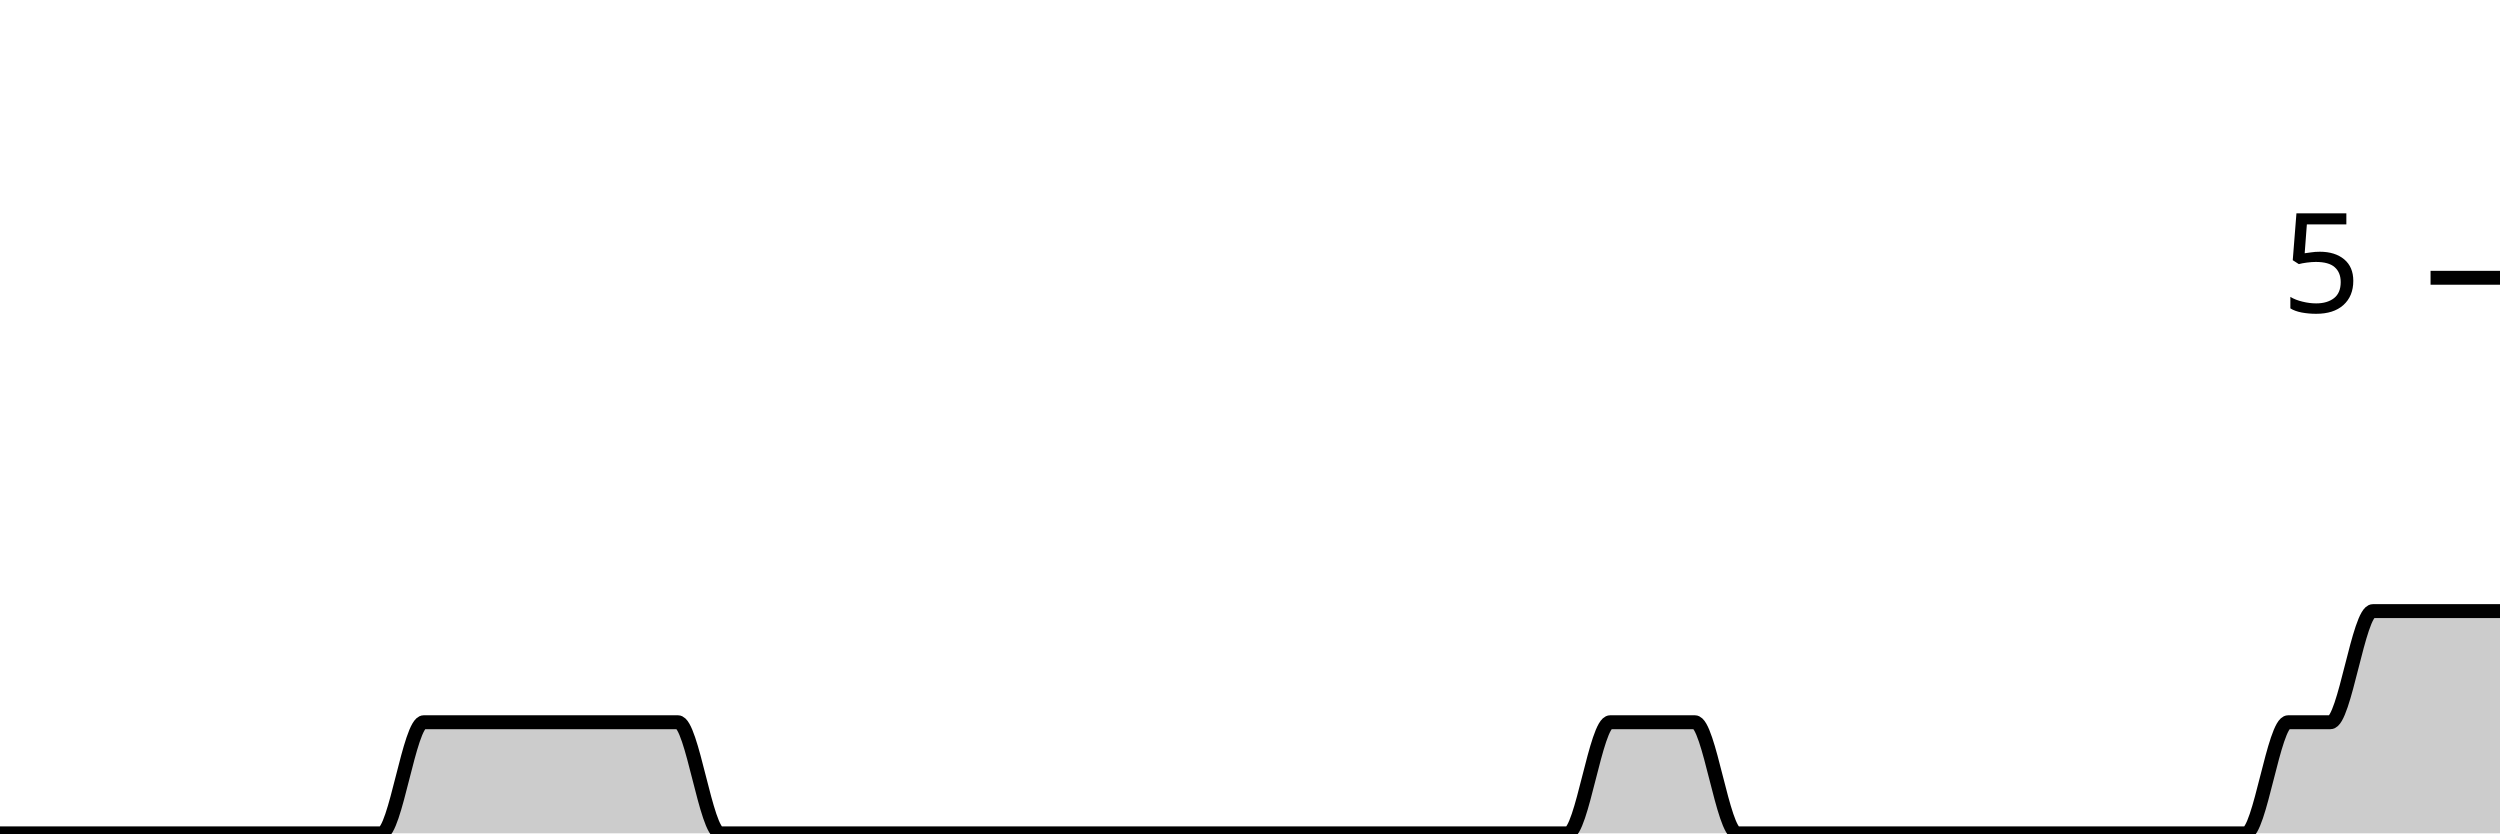
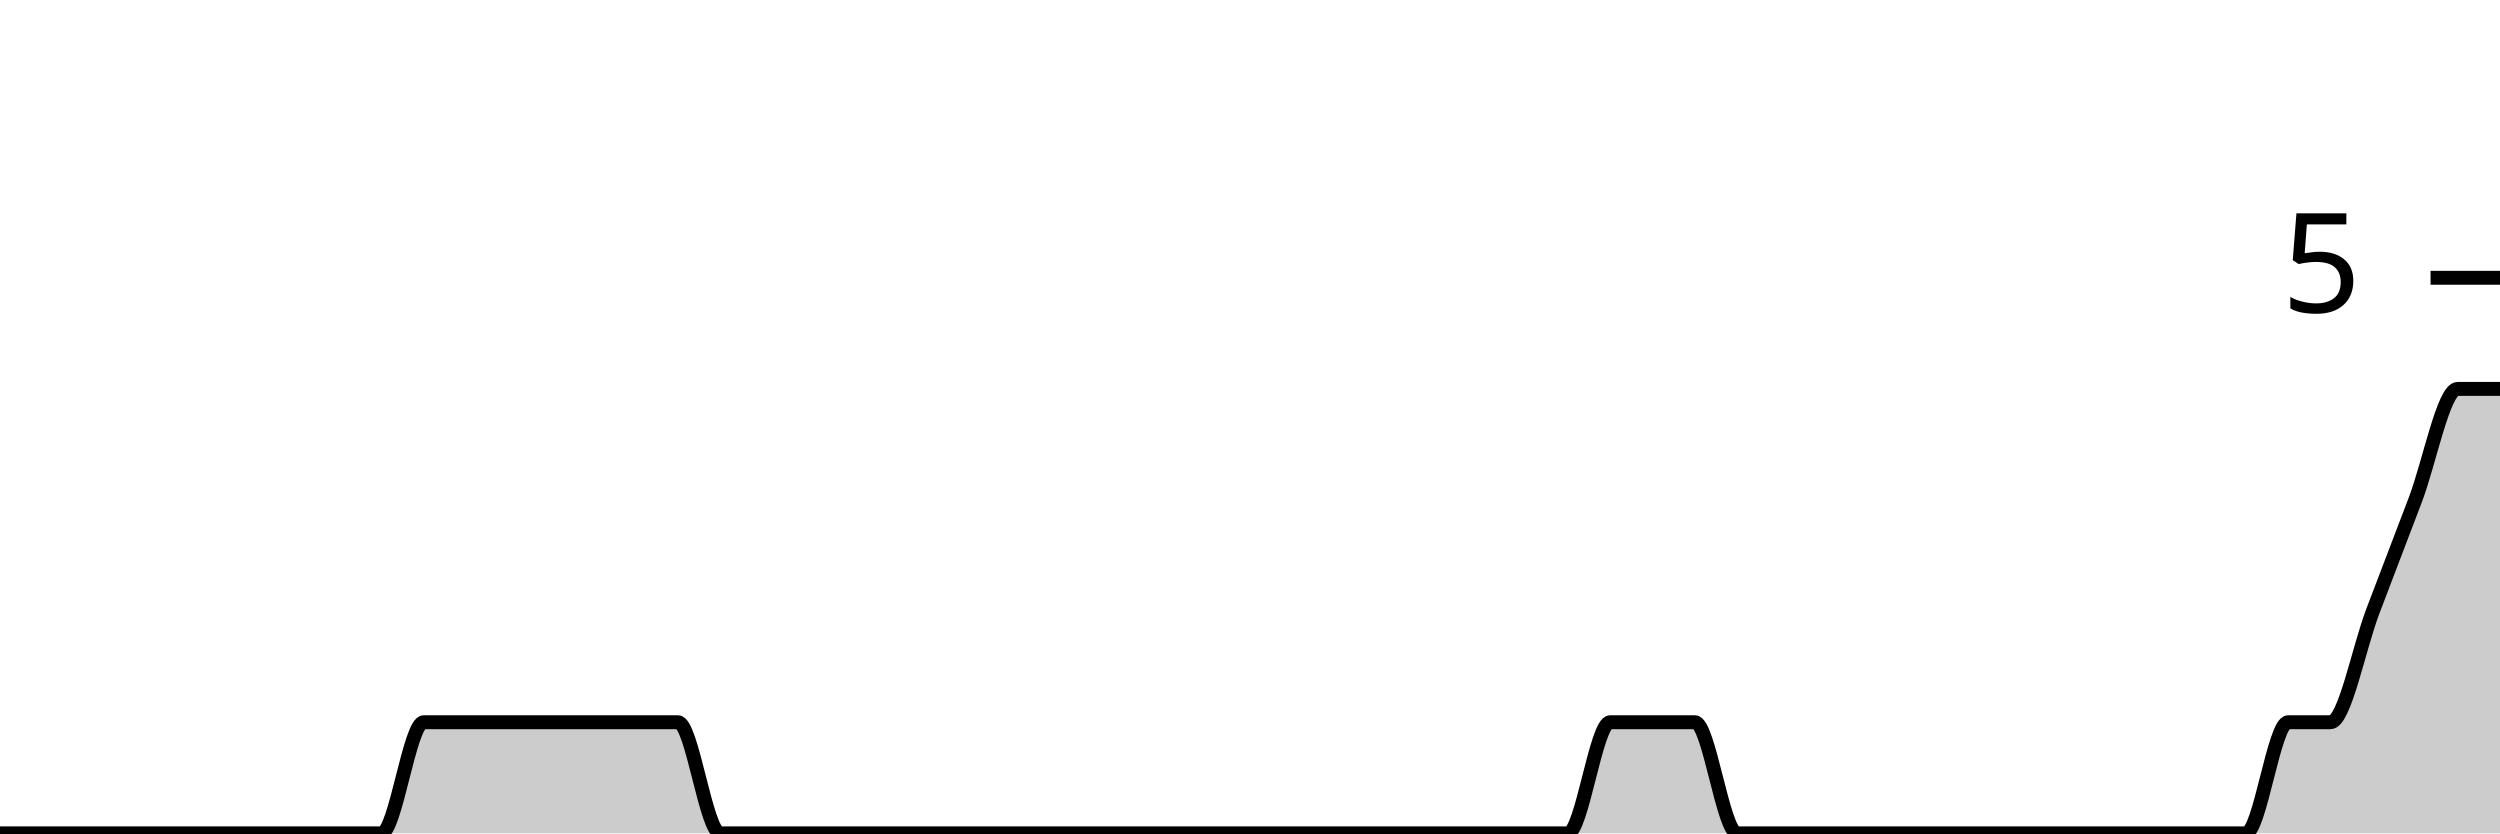
<svg xmlns="http://www.w3.org/2000/svg" viewBox="0 0 180 60">
  <g transform="translate(0,20)">
-     <path class="area" fill="rgba(0, 0, 0, 0.2)" d="M0,40C1.017,40,2.034,40,3.051,40C4.068,40,5.085,40,6.102,40C7.119,40,8.136,40,9.153,40C10.169,40,11.186,40,12.203,40C13.22,40,14.237,40,15.254,40C16.271,40,17.288,40,18.305,40C19.322,40,20.339,40,21.356,40C22.373,40,23.39,40,24.407,40C25.424,40,26.441,40,27.458,40C28.475,40,29.492,32,30.508,32C31.525,32,32.542,32,33.559,32C34.576,32,35.593,32,36.61,32C37.627,32,38.644,32,39.661,32C40.678,32,41.695,32,42.712,32C43.729,32,44.746,32,45.763,32C46.78,32,47.797,32,48.814,32C49.831,32,50.847,40,51.864,40C52.881,40,53.898,40,54.915,40C55.932,40,56.949,40,57.966,40C58.983,40,60,40,61.017,40C62.034,40,63.051,40,64.068,40C65.085,40,66.102,40,67.119,40C68.136,40,69.153,40,70.169,40C71.186,40,72.203,40,73.22,40C74.237,40,75.254,40,76.271,40C77.288,40,78.305,40,79.322,40C80.339,40,81.356,40,82.373,40C83.39,40,84.407,40,85.424,40C86.441,40,87.458,40,88.475,40C89.492,40,90.508,40,91.525,40C92.542,40,93.559,40,94.576,40C95.593,40,96.61,40,97.627,40C98.644,40,99.661,40,100.678,40C101.695,40,102.712,40,103.729,40C104.746,40,105.763,40,106.78,40C107.797,40,108.814,40,109.831,40C110.847,40,111.864,40,112.881,40C113.898,40,114.915,32,115.932,32C116.949,32,117.966,32,118.983,32C120,32,121.017,32,122.034,32C123.051,32,124.068,40,125.085,40C126.102,40,127.119,40,128.136,40C129.153,40,130.169,40,131.186,40C132.203,40,133.22,40,134.237,40C135.254,40,136.271,40,137.288,40C138.305,40,139.322,40,140.339,40C141.356,40,142.373,40,143.39,40C144.407,40,145.424,40,146.441,40C147.458,40,148.475,40,149.492,40C150.508,40,151.525,40,152.542,40C153.559,40,154.576,40,155.593,40C156.61,40,157.627,40,158.644,40C159.661,40,160.678,40,161.695,40C162.712,40,163.729,32,164.746,32C165.763,32,166.78,32,167.797,32C168.814,32,169.831,24,170.847,24C171.864,24,172.881,24,173.898,24C174.915,24,175.932,24,176.949,24C177.966,24,178.983,24,180,24L180,40C178.983,40,177.966,40,176.949,40C175.932,40,174.915,40,173.898,40C172.881,40,171.864,40,170.847,40C169.831,40,168.814,40,167.797,40C166.78,40,165.763,40,164.746,40C163.729,40,162.712,40,161.695,40C160.678,40,159.661,40,158.644,40C157.627,40,156.61,40,155.593,40C154.576,40,153.559,40,152.542,40C151.525,40,150.508,40,149.492,40C148.475,40,147.458,40,146.441,40C145.424,40,144.407,40,143.39,40C142.373,40,141.356,40,140.339,40C139.322,40,138.305,40,137.288,40C136.271,40,135.254,40,134.237,40C133.22,40,132.203,40,131.186,40C130.169,40,129.153,40,128.136,40C127.119,40,126.102,40,125.085,40C124.068,40,123.051,40,122.034,40C121.017,40,120,40,118.983,40C117.966,40,116.949,40,115.932,40C114.915,40,113.898,40,112.881,40C111.864,40,110.847,40,109.831,40C108.814,40,107.797,40,106.78,40C105.763,40,104.746,40,103.729,40C102.712,40,101.695,40,100.678,40C99.661,40,98.644,40,97.627,40C96.61,40,95.593,40,94.576,40C93.559,40,92.542,40,91.525,40C90.508,40,89.492,40,88.475,40C87.458,40,86.441,40,85.424,40C84.407,40,83.39,40,82.373,40C81.356,40,80.339,40,79.322,40C78.305,40,77.288,40,76.271,40C75.254,40,74.237,40,73.22,40C72.203,40,71.186,40,70.169,40C69.153,40,68.136,40,67.119,40C66.102,40,65.085,40,64.068,40C63.051,40,62.034,40,61.017,40C60,40,58.983,40,57.966,40C56.949,40,55.932,40,54.915,40C53.898,40,52.881,40,51.864,40C50.847,40,49.831,40,48.814,40C47.797,40,46.78,40,45.763,40C44.746,40,43.729,40,42.712,40C41.695,40,40.678,40,39.661,40C38.644,40,37.627,40,36.61,40C35.593,40,34.576,40,33.559,40C32.542,40,31.525,40,30.508,40C29.492,40,28.475,40,27.458,40C26.441,40,25.424,40,24.407,40C23.39,40,22.373,40,21.356,40C20.339,40,19.322,40,18.305,40C17.288,40,16.271,40,15.254,40C14.237,40,13.22,40,12.203,40C11.186,40,10.169,40,9.153,40C8.136,40,7.119,40,6.102,40C5.085,40,4.068,40,3.051,40C2.034,40,1.017,40,0,40Z" />
-     <path class="line" stroke="black" fill="none" d="M0,40C1.017,40,2.034,40,3.051,40C4.068,40,5.085,40,6.102,40C7.119,40,8.136,40,9.153,40C10.169,40,11.186,40,12.203,40C13.22,40,14.237,40,15.254,40C16.271,40,17.288,40,18.305,40C19.322,40,20.339,40,21.356,40C22.373,40,23.39,40,24.407,40C25.424,40,26.441,40,27.458,40C28.475,40,29.492,32,30.508,32C31.525,32,32.542,32,33.559,32C34.576,32,35.593,32,36.61,32C37.627,32,38.644,32,39.661,32C40.678,32,41.695,32,42.712,32C43.729,32,44.746,32,45.763,32C46.78,32,47.797,32,48.814,32C49.831,32,50.847,40,51.864,40C52.881,40,53.898,40,54.915,40C55.932,40,56.949,40,57.966,40C58.983,40,60,40,61.017,40C62.034,40,63.051,40,64.068,40C65.085,40,66.102,40,67.119,40C68.136,40,69.153,40,70.169,40C71.186,40,72.203,40,73.22,40C74.237,40,75.254,40,76.271,40C77.288,40,78.305,40,79.322,40C80.339,40,81.356,40,82.373,40C83.39,40,84.407,40,85.424,40C86.441,40,87.458,40,88.475,40C89.492,40,90.508,40,91.525,40C92.542,40,93.559,40,94.576,40C95.593,40,96.61,40,97.627,40C98.644,40,99.661,40,100.678,40C101.695,40,102.712,40,103.729,40C104.746,40,105.763,40,106.78,40C107.797,40,108.814,40,109.831,40C110.847,40,111.864,40,112.881,40C113.898,40,114.915,32,115.932,32C116.949,32,117.966,32,118.983,32C120,32,121.017,32,122.034,32C123.051,32,124.068,40,125.085,40C126.102,40,127.119,40,128.136,40C129.153,40,130.169,40,131.186,40C132.203,40,133.22,40,134.237,40C135.254,40,136.271,40,137.288,40C138.305,40,139.322,40,140.339,40C141.356,40,142.373,40,143.39,40C144.407,40,145.424,40,146.441,40C147.458,40,148.475,40,149.492,40C150.508,40,151.525,40,152.542,40C153.559,40,154.576,40,155.593,40C156.61,40,157.627,40,158.644,40C159.661,40,160.678,40,161.695,40C162.712,40,163.729,32,164.746,32C165.763,32,166.78,32,167.797,32C168.814,32,169.831,24,170.847,24C171.864,24,172.881,24,173.898,24C174.915,24,175.932,24,176.949,24C177.966,24,178.983,24,180,24" />
+     <path class="area" fill="rgba(0, 0, 0, 0.2)" d="M0,40C1.017,40,2.034,40,3.051,40C4.068,40,5.085,40,6.102,40C7.119,40,8.136,40,9.153,40C10.169,40,11.186,40,12.203,40C13.22,40,14.237,40,15.254,40C16.271,40,17.288,40,18.305,40C19.322,40,20.339,40,21.356,40C22.373,40,23.39,40,24.407,40C25.424,40,26.441,40,27.458,40C28.475,40,29.492,32,30.508,32C31.525,32,32.542,32,33.559,32C34.576,32,35.593,32,36.61,32C37.627,32,38.644,32,39.661,32C40.678,32,41.695,32,42.712,32C43.729,32,44.746,32,45.763,32C46.78,32,47.797,32,48.814,32C49.831,32,50.847,40,51.864,40C52.881,40,53.898,40,54.915,40C55.932,40,56.949,40,57.966,40C58.983,40,60,40,61.017,40C62.034,40,63.051,40,64.068,40C65.085,40,66.102,40,67.119,40C68.136,40,69.153,40,70.169,40C71.186,40,72.203,40,73.22,40C74.237,40,75.254,40,76.271,40C77.288,40,78.305,40,79.322,40C80.339,40,81.356,40,82.373,40C83.39,40,84.407,40,85.424,40C86.441,40,87.458,40,88.475,40C89.492,40,90.508,40,91.525,40C92.542,40,93.559,40,94.576,40C95.593,40,96.61,40,97.627,40C98.644,40,99.661,40,100.678,40C101.695,40,102.712,40,103.729,40C104.746,40,105.763,40,106.78,40C107.797,40,108.814,40,109.831,40C110.847,40,111.864,40,112.881,40C113.898,40,114.915,32,115.932,32C116.949,32,117.966,32,118.983,32C120,32,121.017,32,122.034,32C123.051,32,124.068,40,125.085,40C126.102,40,127.119,40,128.136,40C129.153,40,130.169,40,131.186,40C132.203,40,133.22,40,134.237,40C135.254,40,136.271,40,137.288,40C138.305,40,139.322,40,140.339,40C141.356,40,142.373,40,143.39,40C144.407,40,145.424,40,146.441,40C147.458,40,148.475,40,149.492,40C150.508,40,151.525,40,152.542,40C153.559,40,154.576,40,155.593,40C156.61,40,157.627,40,158.644,40C159.661,40,160.678,40,161.695,40C162.712,40,163.729,32,164.746,32C165.763,32,166.78,32,167.797,32C168.814,32,169.831,26.667,170.847,24C171.864,21.333,172.881,18.667,173.898,16C174.915,13.333,175.932,8,176.949,8C177.966,8,178.983,8,180,8L180,40C178.983,40,177.966,40,176.949,40C175.932,40,174.915,40,173.898,40C172.881,40,171.864,40,170.847,40C169.831,40,168.814,40,167.797,40C166.78,40,165.763,40,164.746,40C163.729,40,162.712,40,161.695,40C160.678,40,159.661,40,158.644,40C157.627,40,156.61,40,155.593,40C154.576,40,153.559,40,152.542,40C151.525,40,150.508,40,149.492,40C148.475,40,147.458,40,146.441,40C145.424,40,144.407,40,143.39,40C142.373,40,141.356,40,140.339,40C139.322,40,138.305,40,137.288,40C136.271,40,135.254,40,134.237,40C133.22,40,132.203,40,131.186,40C130.169,40,129.153,40,128.136,40C127.119,40,126.102,40,125.085,40C124.068,40,123.051,40,122.034,40C121.017,40,120,40,118.983,40C117.966,40,116.949,40,115.932,40C114.915,40,113.898,40,112.881,40C111.864,40,110.847,40,109.831,40C108.814,40,107.797,40,106.78,40C105.763,40,104.746,40,103.729,40C102.712,40,101.695,40,100.678,40C99.661,40,98.644,40,97.627,40C96.61,40,95.593,40,94.576,40C93.559,40,92.542,40,91.525,40C90.508,40,89.492,40,88.475,40C87.458,40,86.441,40,85.424,40C84.407,40,83.39,40,82.373,40C81.356,40,80.339,40,79.322,40C78.305,40,77.288,40,76.271,40C75.254,40,74.237,40,73.22,40C72.203,40,71.186,40,70.169,40C69.153,40,68.136,40,67.119,40C66.102,40,65.085,40,64.068,40C63.051,40,62.034,40,61.017,40C60,40,58.983,40,57.966,40C56.949,40,55.932,40,54.915,40C53.898,40,52.881,40,51.864,40C50.847,40,49.831,40,48.814,40C47.797,40,46.78,40,45.763,40C44.746,40,43.729,40,42.712,40C41.695,40,40.678,40,39.661,40C38.644,40,37.627,40,36.61,40C35.593,40,34.576,40,33.559,40C32.542,40,31.525,40,30.508,40C29.492,40,28.475,40,27.458,40C26.441,40,25.424,40,24.407,40C23.39,40,22.373,40,21.356,40C20.339,40,19.322,40,18.305,40C17.288,40,16.271,40,15.254,40C14.237,40,13.22,40,12.203,40C11.186,40,10.169,40,9.153,40C8.136,40,7.119,40,6.102,40C5.085,40,4.068,40,3.051,40C2.034,40,1.017,40,0,40Z" />
+     <path class="line" stroke="black" fill="none" d="M0,40C1.017,40,2.034,40,3.051,40C4.068,40,5.085,40,6.102,40C7.119,40,8.136,40,9.153,40C10.169,40,11.186,40,12.203,40C13.22,40,14.237,40,15.254,40C16.271,40,17.288,40,18.305,40C19.322,40,20.339,40,21.356,40C22.373,40,23.39,40,24.407,40C25.424,40,26.441,40,27.458,40C28.475,40,29.492,32,30.508,32C31.525,32,32.542,32,33.559,32C34.576,32,35.593,32,36.61,32C37.627,32,38.644,32,39.661,32C40.678,32,41.695,32,42.712,32C43.729,32,44.746,32,45.763,32C46.78,32,47.797,32,48.814,32C49.831,32,50.847,40,51.864,40C52.881,40,53.898,40,54.915,40C55.932,40,56.949,40,57.966,40C58.983,40,60,40,61.017,40C62.034,40,63.051,40,64.068,40C65.085,40,66.102,40,67.119,40C68.136,40,69.153,40,70.169,40C71.186,40,72.203,40,73.22,40C74.237,40,75.254,40,76.271,40C77.288,40,78.305,40,79.322,40C80.339,40,81.356,40,82.373,40C83.39,40,84.407,40,85.424,40C86.441,40,87.458,40,88.475,40C89.492,40,90.508,40,91.525,40C92.542,40,93.559,40,94.576,40C95.593,40,96.61,40,97.627,40C98.644,40,99.661,40,100.678,40C101.695,40,102.712,40,103.729,40C104.746,40,105.763,40,106.78,40C107.797,40,108.814,40,109.831,40C110.847,40,111.864,40,112.881,40C113.898,40,114.915,32,115.932,32C116.949,32,117.966,32,118.983,32C120,32,121.017,32,122.034,32C123.051,32,124.068,40,125.085,40C126.102,40,127.119,40,128.136,40C129.153,40,130.169,40,131.186,40C132.203,40,133.22,40,134.237,40C135.254,40,136.271,40,137.288,40C138.305,40,139.322,40,140.339,40C141.356,40,142.373,40,143.39,40C144.407,40,145.424,40,146.441,40C147.458,40,148.475,40,149.492,40C150.508,40,151.525,40,152.542,40C153.559,40,154.576,40,155.593,40C156.61,40,157.627,40,158.644,40C159.661,40,160.678,40,161.695,40C162.712,40,163.729,32,164.746,32C165.763,32,166.78,32,167.797,32C168.814,32,169.831,26.667,170.847,24C171.864,21.333,172.881,18.667,173.898,16C174.915,13.333,175.932,8,176.949,8C177.966,8,178.983,8,180,8" />
    <path class="axis-ceiling" stroke-width="1" stroke="black" fill="none" d="M175,0L180,0" />
    <text class="axis-ceiling-label" font-family="sans-serif" text-anchor="end" font-size="10px" x="170" y="2.5">5</text>
  </g>
</svg>
